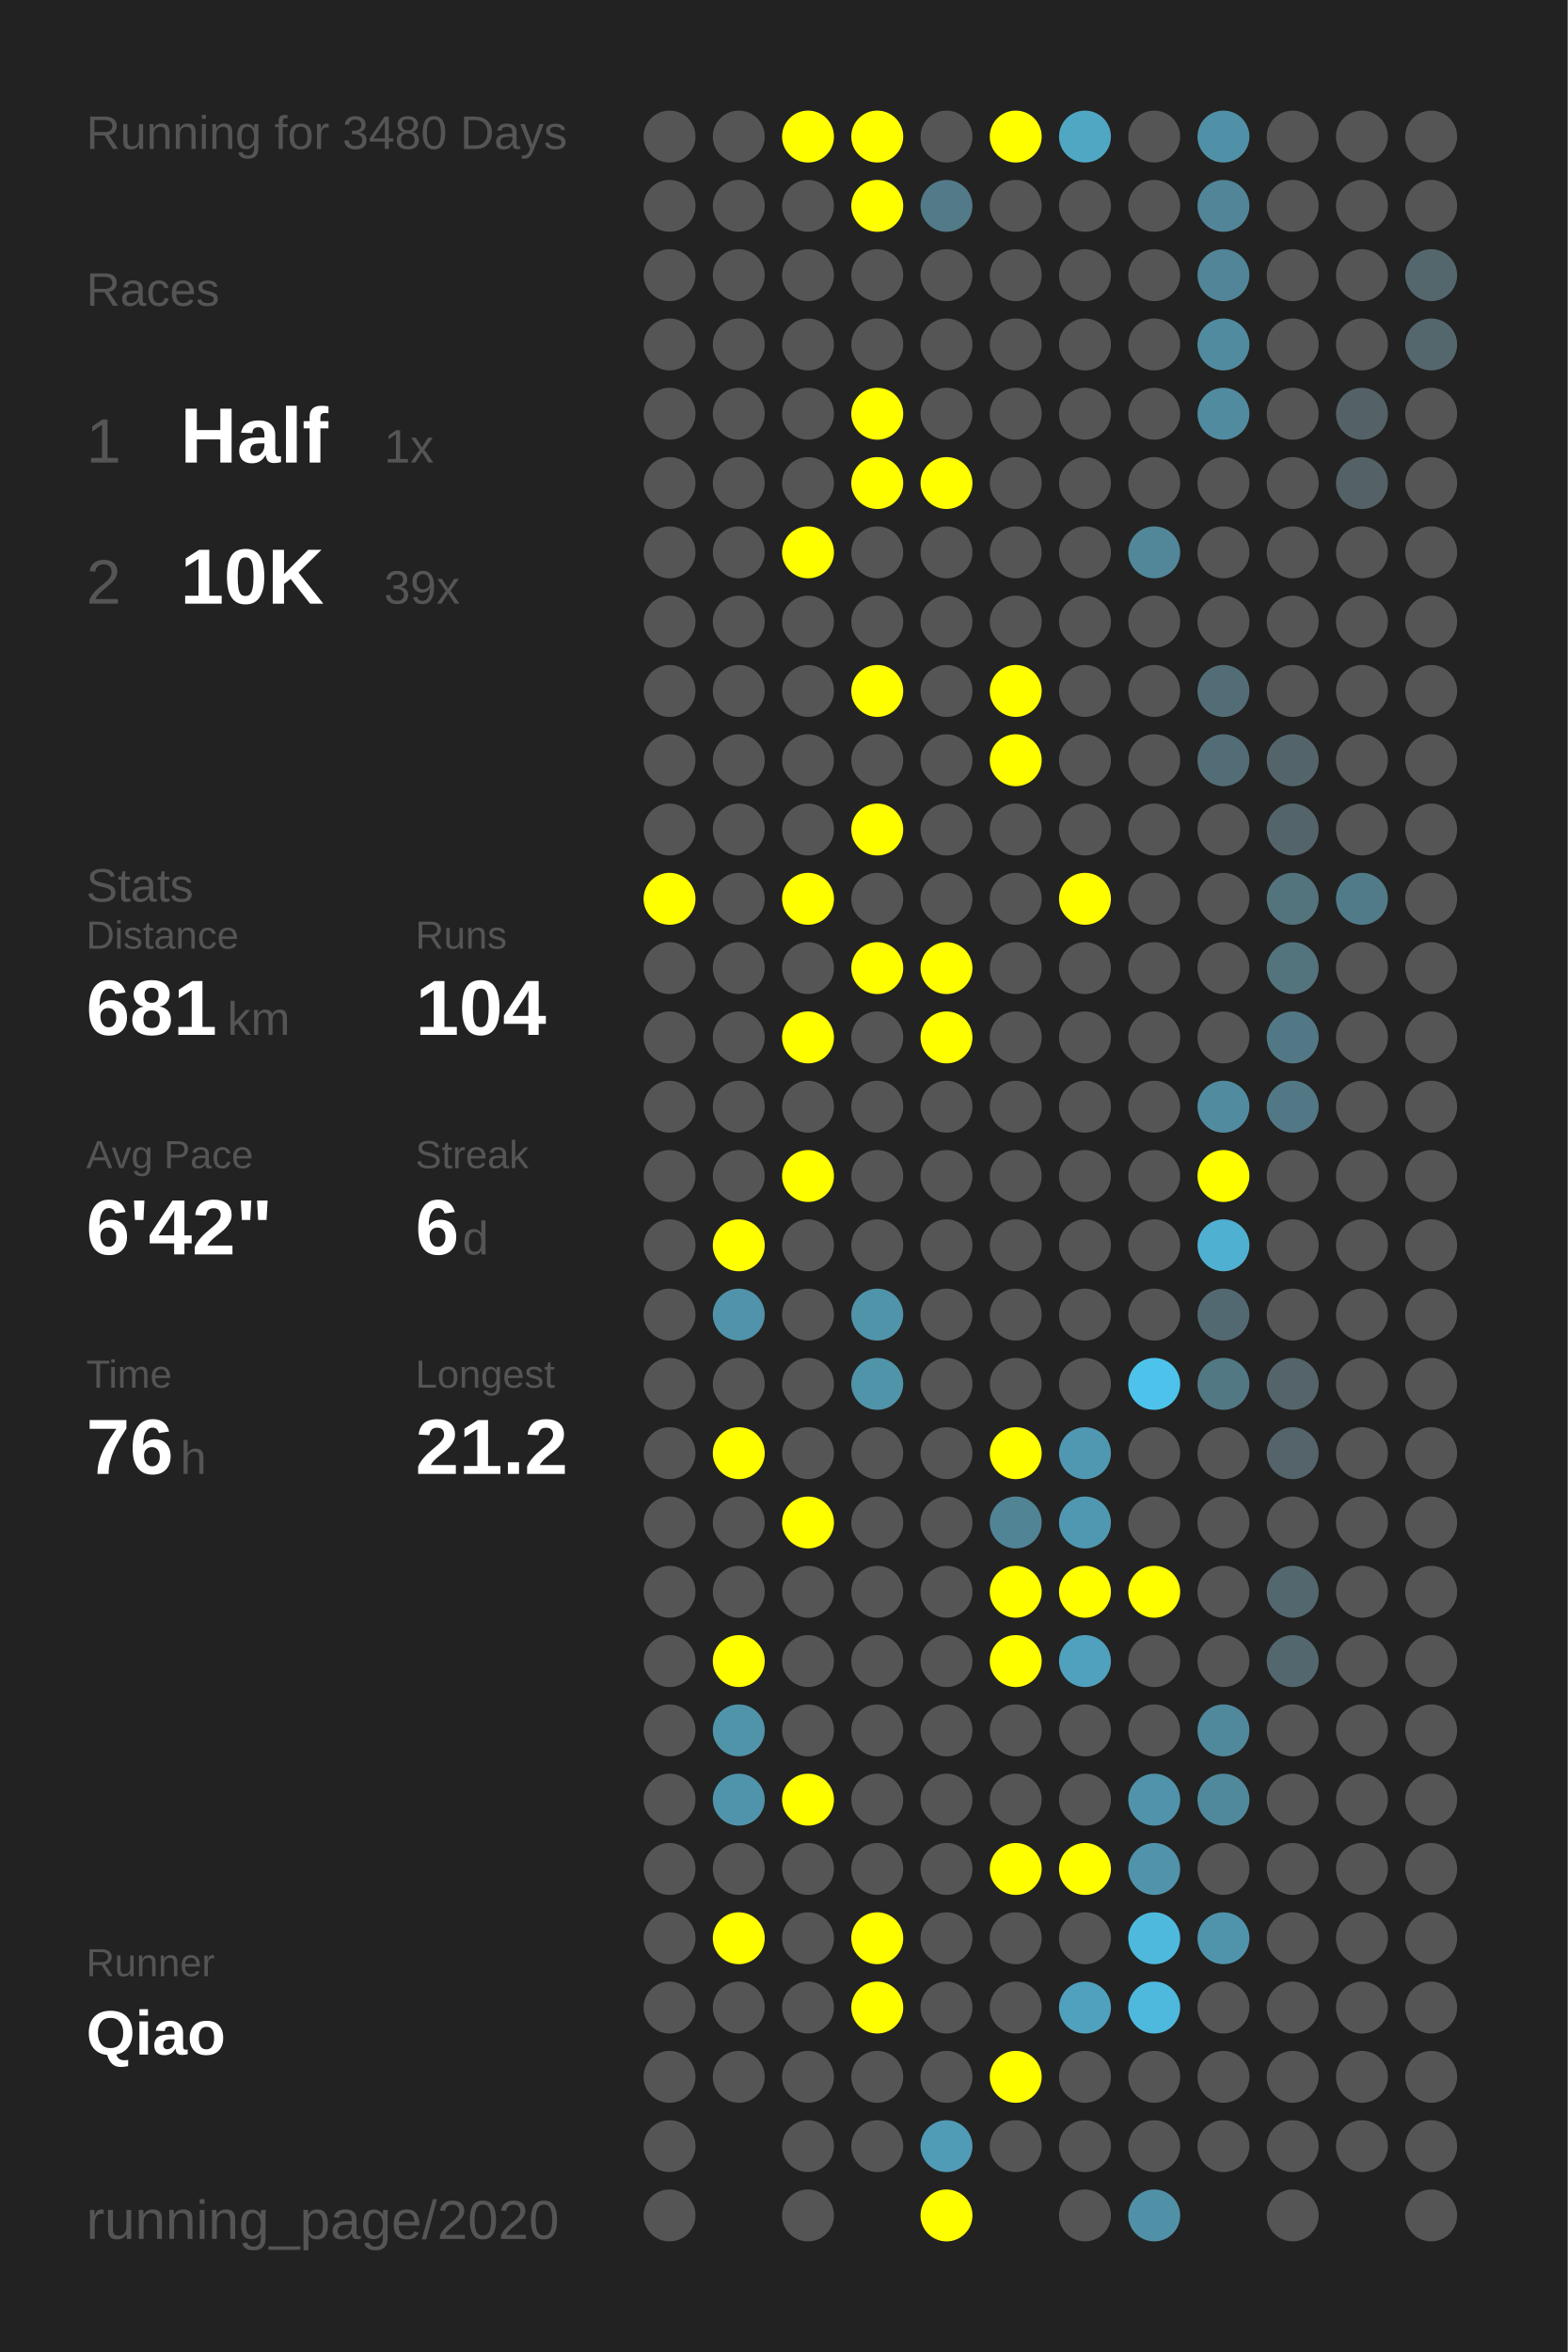
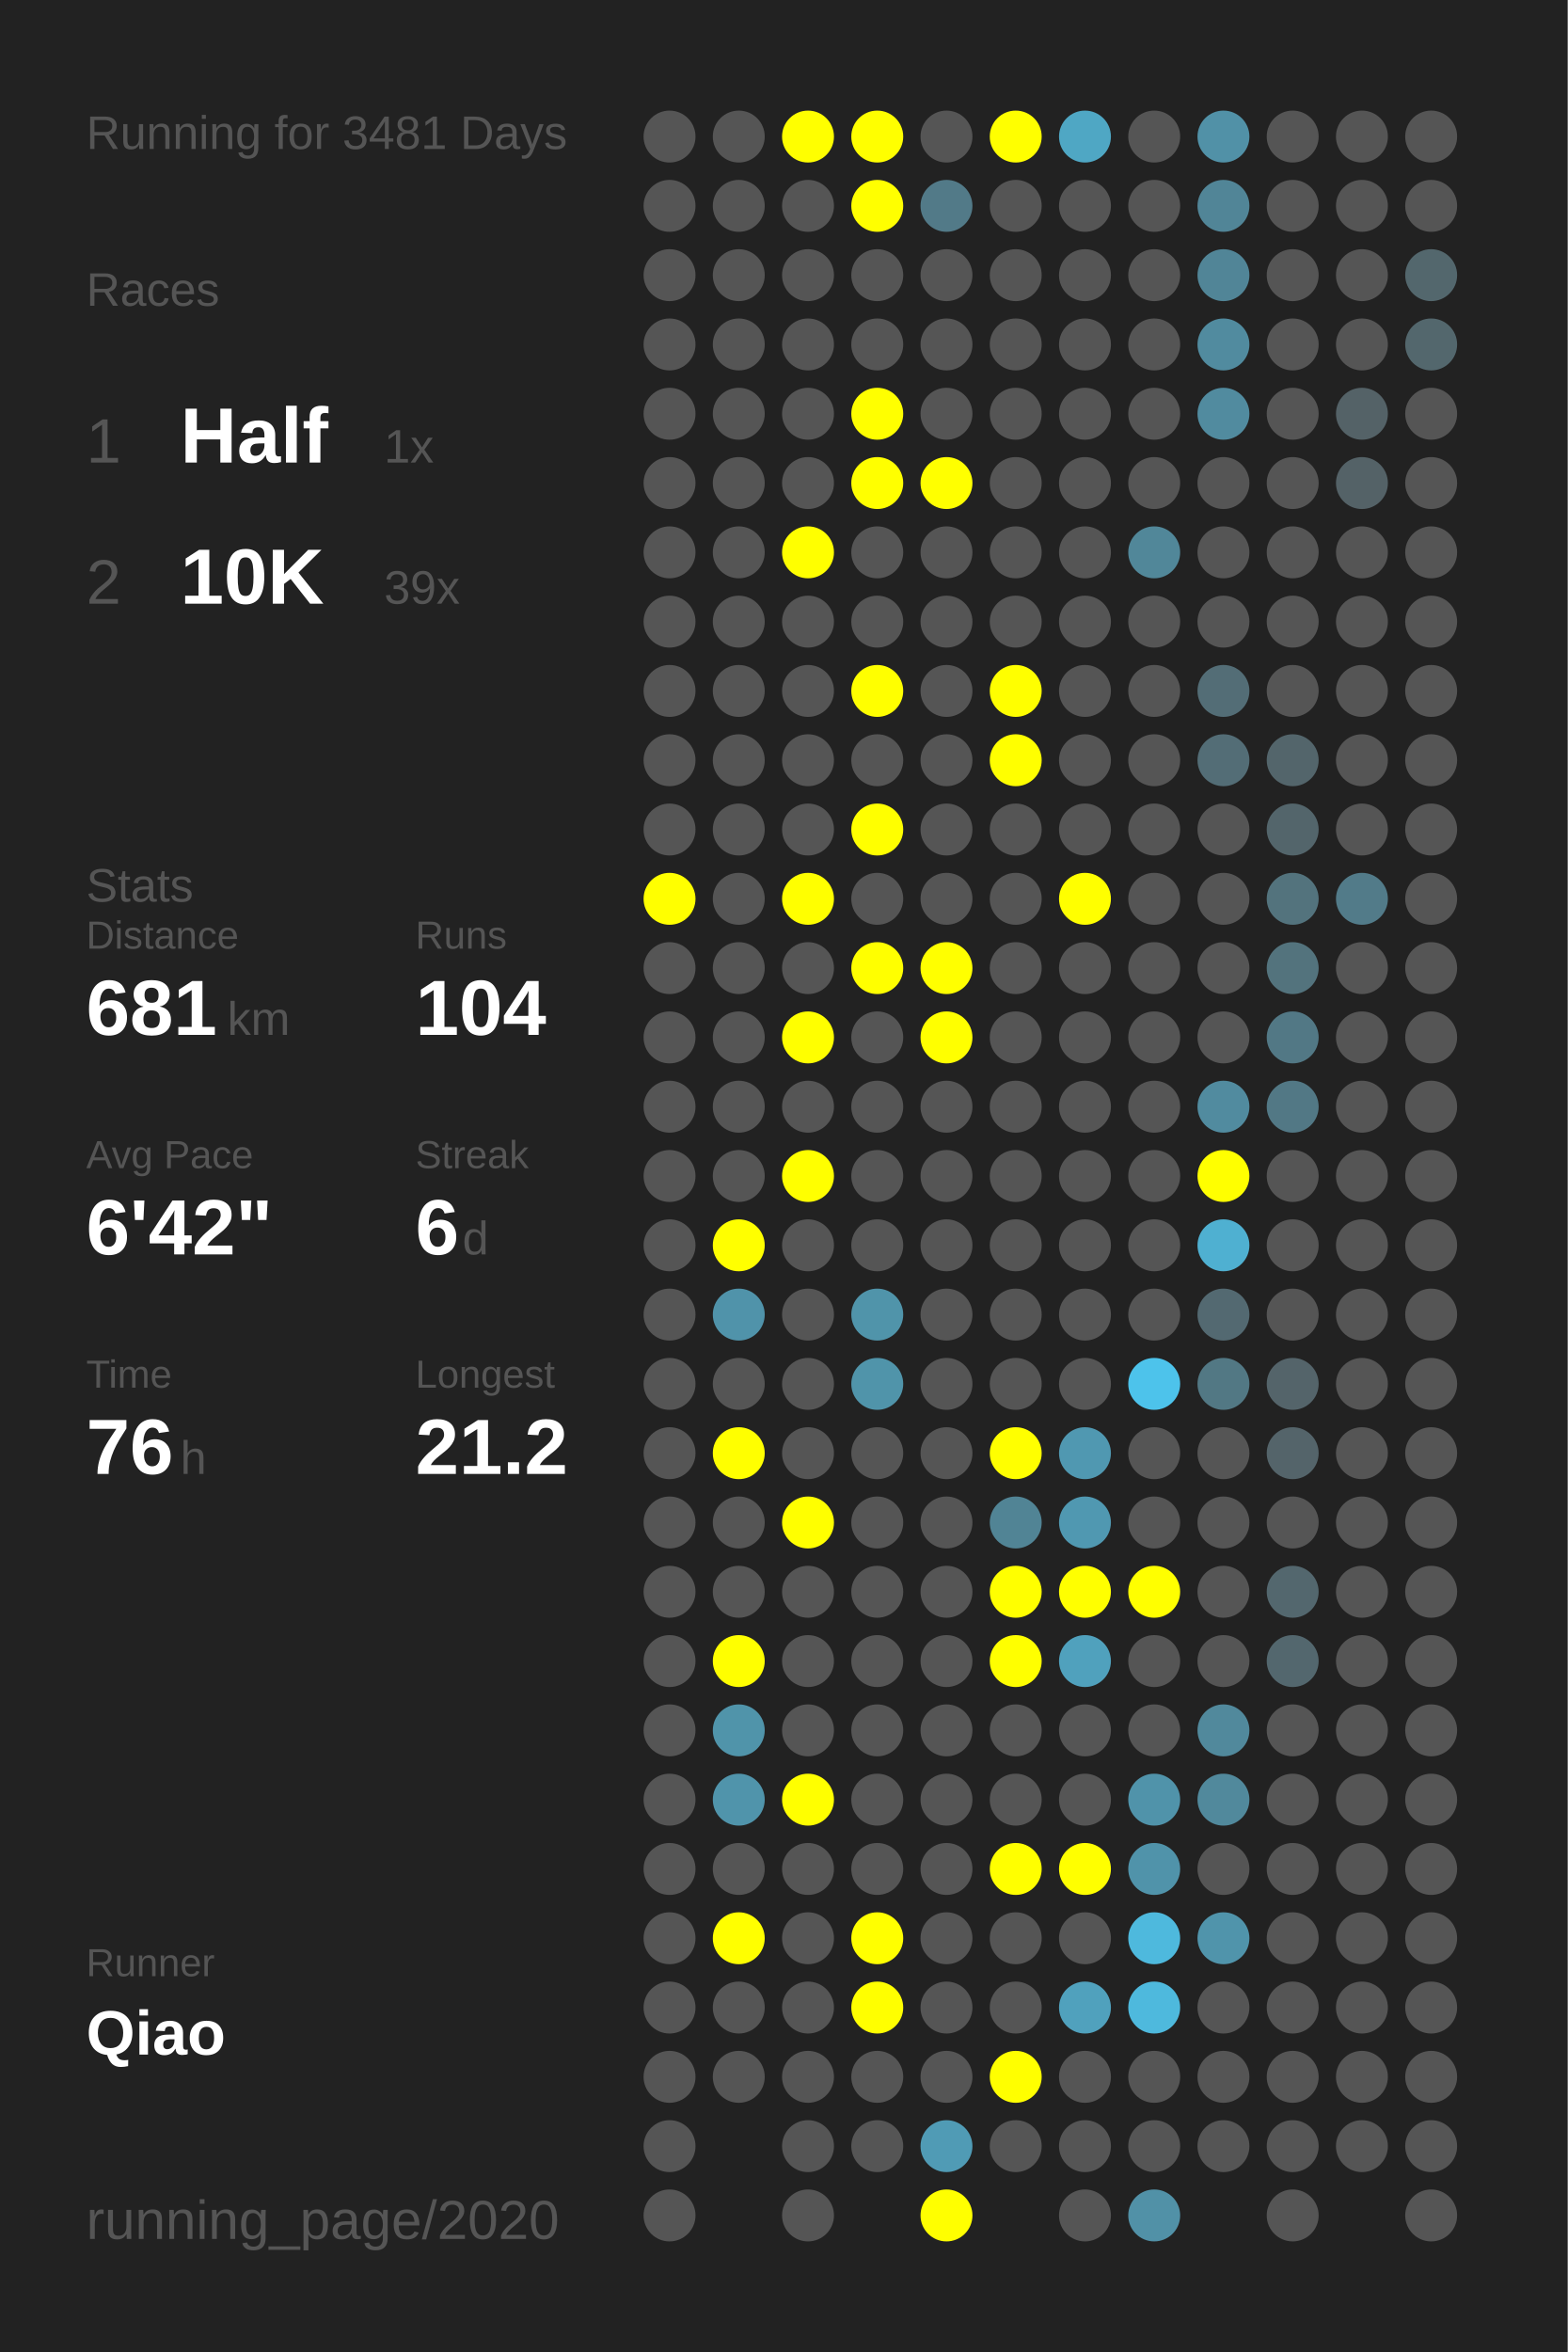
<svg xmlns="http://www.w3.org/2000/svg" baseProfile="full" height="300mm" version="1.1" viewBox="0,0,200,300" width="200mm">
  <defs />
  <rect fill="#222222" height="300" width="200" x="0" y="0" />
-   <text fill="#555555" style="font-size:6px; font-family:Arial;" x="11" y="19">Running for 3480 Days</text>
+   <text fill="#555555" style="font-size:6px; font-family:Arial;" x="11" y="19">Running for 3481 Days</text>
  <text fill="#555555" style="font-size:6px; font-family:Arial;" x="11" y="39">Races</text>
  <text fill="#555555" style="font-size:8px; font-family:Arial;" x="11" y="59">1</text>
  <text fill="#FFFFFF" style="font-size:10px; font-family:Arial; font-weight:bold;" x="23" y="59">Half</text>
  <text fill="#555555" style="font-size:6px; font-family:Arial;" x="49" y="59">1x</text>
  <text fill="#555555" style="font-size:8px; font-family:Arial;" x="11" y="77">2</text>
  <text fill="#FFFFFF" style="font-size:10px; font-family:Arial; font-weight:bold;" x="23" y="77">10K</text>
  <text fill="#555555" style="font-size:6px; font-family:Arial;" x="49" y="77">39x</text>
  <text fill="#555555" style="font-size:6px; font-family:Arial;" x="11" y="115">Stats</text>
  <text fill="#555555" style="font-size:5px; font-family:Arial;" x="11" y="121">Distance</text>
  <text fill="#FFFFFF" style="font-size:10px; font-family:Arial; font-weight:bold;" x="11" y="132">681</text>
  <text fill="#555555" style="font-size:6px; font-family:Arial;" x="29" y="132">km</text>
  <text fill="#555555" style="font-size:5px; font-family:Arial;" x="53" y="121">Runs</text>
  <text fill="#FFFFFF" style="font-size:10px; font-family:Arial; font-weight:bold;" x="53" y="132">104</text>
  <text fill="#555555" style="font-size:5px; font-family:Arial;" x="11" y="149">Avg Pace</text>
  <text fill="#FFFFFF" style="font-size:10px; font-family:Arial; font-weight:bold;" x="11" y="160">6'42"</text>
  <text fill="#555555" style="font-size:5px; font-family:Arial;" x="53" y="149">Streak</text>
  <text fill="#FFFFFF" style="font-size:10px; font-family:Arial; font-weight:bold;" x="53" y="160">6</text>
  <text fill="#555555" style="font-size:6px; font-family:Arial;" x="59" y="160">d</text>
  <text fill="#555555" style="font-size:5px; font-family:Arial;" x="11" y="177">Time</text>
  <text fill="#FFFFFF" style="font-size:10px; font-family:Arial; font-weight:bold;" x="11" y="188">76</text>
  <text fill="#555555" style="font-size:6px; font-family:Arial;" x="23" y="188">h</text>
  <text fill="#555555" style="font-size:5px; font-family:Arial;" x="53" y="177">Longest</text>
  <text fill="#FFFFFF" style="font-size:10px; font-family:Arial; font-weight:bold;" x="53" y="188">21.2</text>
  <text fill="#555555" style="font-size:5px; font-family:Arial;" x="11" y="252.065">Runner</text>
  <text fill="#FFFFFF" style="font-size:8px; font-family:Arial; font-weight:bold;" x="11" y="262.065">Qiao</text>
  <text fill="#555555" style="font-size:7px; font-family:Arial;" x="11" y="285.581">running_page/2020</text>
  <circle cx="85.417" cy="17.419" fill="#555555" r="3.312" />
  <circle cx="85.417" cy="26.258" fill="#555555" r="3.312" />
  <circle cx="85.417" cy="35.097" fill="#555555" r="3.312" />
  <circle cx="85.417" cy="43.935" fill="#555555" r="3.312" />
  <circle cx="85.417" cy="52.774" fill="#555555" r="3.312" />
  <circle cx="85.417" cy="61.613" fill="#555555" r="3.312" />
  <circle cx="85.417" cy="70.452" fill="#555555" r="3.312" />
  <circle cx="85.417" cy="79.29" fill="#555555" r="3.312" />
  <circle cx="85.417" cy="88.129" fill="#555555" r="3.312" />
  <circle cx="85.417" cy="96.968" fill="#555555" r="3.312" />
  <circle cx="85.417" cy="105.806" fill="#555555" r="3.312" />
  <circle cx="85.417" cy="114.645" fill="#FFFF00" r="3.312" />
  <circle cx="85.417" cy="123.484" fill="#555555" r="3.312" />
  <circle cx="85.417" cy="132.323" fill="#555555" r="3.312" />
  <circle cx="85.417" cy="141.161" fill="#555555" r="3.312" />
  <circle cx="85.417" cy="150" fill="#555555" r="3.312" />
  <circle cx="85.417" cy="158.839" fill="#555555" r="3.312" />
  <circle cx="85.417" cy="167.677" fill="#555555" r="3.312" />
  <circle cx="85.417" cy="176.516" fill="#555555" r="3.312" />
  <circle cx="85.417" cy="185.355" fill="#555555" r="3.312" />
  <circle cx="85.417" cy="194.194" fill="#555555" r="3.312" />
  <circle cx="85.417" cy="203.032" fill="#555555" r="3.312" />
  <circle cx="85.417" cy="211.871" fill="#555555" r="3.312" />
  <circle cx="85.417" cy="220.71" fill="#555555" r="3.312" />
  <circle cx="85.417" cy="229.548" fill="#555555" r="3.312" />
  <circle cx="85.417" cy="238.387" fill="#555555" r="3.312" />
  <circle cx="85.417" cy="247.226" fill="#555555" r="3.312" />
  <circle cx="85.417" cy="256.065" fill="#555555" r="3.312" />
  <circle cx="85.417" cy="264.903" fill="#555555" r="3.312" />
  <circle cx="85.417" cy="273.742" fill="#555555" r="3.312" />
  <circle cx="85.417" cy="282.581" fill="#555555" r="3.312" />
  <circle cx="94.25" cy="17.419" fill="#555555" r="3.312" />
  <circle cx="94.25" cy="26.258" fill="#555555" r="3.312" />
  <circle cx="94.25" cy="35.097" fill="#555555" r="3.312" />
  <circle cx="94.25" cy="43.935" fill="#555555" r="3.312" />
  <circle cx="94.25" cy="52.774" fill="#555555" r="3.312" />
  <circle cx="94.25" cy="61.613" fill="#555555" r="3.312" />
  <circle cx="94.25" cy="70.452" fill="#555555" r="3.312" />
  <circle cx="94.25" cy="79.29" fill="#555555" r="3.312" />
  <circle cx="94.25" cy="88.129" fill="#555555" r="3.312" />
  <circle cx="94.25" cy="96.968" fill="#555555" r="3.312" />
  <circle cx="94.25" cy="105.806" fill="#555555" r="3.312" />
  <circle cx="94.25" cy="114.645" fill="#555555" r="3.312" />
  <circle cx="94.25" cy="123.484" fill="#555555" r="3.312" />
  <circle cx="94.25" cy="132.323" fill="#555555" r="3.312" />
  <circle cx="94.25" cy="141.161" fill="#555555" r="3.312" />
  <circle cx="94.25" cy="150" fill="#555555" r="3.312" />
  <circle cx="94.25" cy="158.839" fill="#FFFF00" r="3.312" />
  <circle cx="94.25" cy="167.677" fill="#5093aa" r="3.312" />
  <circle cx="94.25" cy="176.516" fill="#555555" r="3.312" />
  <circle cx="94.25" cy="185.355" fill="#FFFF00" r="3.312" />
  <circle cx="94.25" cy="194.194" fill="#555555" r="3.312" />
  <circle cx="94.25" cy="203.032" fill="#555555" r="3.312" />
  <circle cx="94.25" cy="211.871" fill="#FFFF00" r="3.312" />
  <circle cx="94.25" cy="220.71" fill="#5094aa" r="3.312" />
  <circle cx="94.25" cy="229.548" fill="#5094ab" r="3.312" />
  <circle cx="94.25" cy="238.387" fill="#555555" r="3.312" />
  <circle cx="94.25" cy="247.226" fill="#FFFF00" r="3.312" />
  <circle cx="94.25" cy="256.065" fill="#555555" r="3.312" />
  <circle cx="94.25" cy="264.903" fill="#555555" r="3.312" />
  <circle cx="103.083" cy="17.419" fill="#FFFF00" r="3.312" />
  <circle cx="103.083" cy="26.258" fill="#555555" r="3.312" />
  <circle cx="103.083" cy="35.097" fill="#555555" r="3.312" />
  <circle cx="103.083" cy="43.935" fill="#555555" r="3.312" />
  <circle cx="103.083" cy="52.774" fill="#555555" r="3.312" />
  <circle cx="103.083" cy="61.613" fill="#555555" r="3.312" />
  <circle cx="103.083" cy="70.452" fill="#FFFF00" r="3.312" />
  <circle cx="103.083" cy="79.29" fill="#555555" r="3.312" />
  <circle cx="103.083" cy="88.129" fill="#555555" r="3.312" />
  <circle cx="103.083" cy="96.968" fill="#555555" r="3.312" />
  <circle cx="103.083" cy="105.806" fill="#555555" r="3.312" />
  <circle cx="103.083" cy="114.645" fill="#FFFF00" r="3.312" />
  <circle cx="103.083" cy="123.484" fill="#555555" r="3.312" />
  <circle cx="103.083" cy="132.323" fill="#FFFF00" r="3.312" />
  <circle cx="103.083" cy="141.161" fill="#555555" r="3.312" />
  <circle cx="103.083" cy="150" fill="#FFFF00" r="3.312" />
  <circle cx="103.083" cy="158.839" fill="#555555" r="3.312" />
  <circle cx="103.083" cy="167.677" fill="#555555" r="3.312" />
  <circle cx="103.083" cy="176.516" fill="#555555" r="3.312" />
  <circle cx="103.083" cy="185.355" fill="#555555" r="3.312" />
  <circle cx="103.083" cy="194.194" fill="#FFFF00" r="3.312" />
  <circle cx="103.083" cy="203.032" fill="#555555" r="3.312" />
  <circle cx="103.083" cy="211.871" fill="#555555" r="3.312" />
  <circle cx="103.083" cy="220.71" fill="#555555" r="3.312" />
  <circle cx="103.083" cy="229.548" fill="#FFFF00" r="3.312" />
  <circle cx="103.083" cy="238.387" fill="#555555" r="3.312" />
  <circle cx="103.083" cy="247.226" fill="#555555" r="3.312" />
  <circle cx="103.083" cy="256.065" fill="#555555" r="3.312" />
  <circle cx="103.083" cy="264.903" fill="#555555" r="3.312" />
  <circle cx="103.083" cy="273.742" fill="#555555" r="3.312" />
  <circle cx="103.083" cy="282.581" fill="#555555" r="3.312" />
  <circle cx="111.917" cy="17.419" fill="#FFFF00" r="3.312" />
  <circle cx="111.917" cy="26.258" fill="#FFFF00" r="3.312" />
  <circle cx="111.917" cy="35.097" fill="#555555" r="3.312" />
  <circle cx="111.917" cy="43.935" fill="#555555" r="3.312" />
  <circle cx="111.917" cy="52.774" fill="#FFFF00" r="3.312" />
  <circle cx="111.917" cy="61.613" fill="#FFFF00" r="3.312" />
  <circle cx="111.917" cy="70.452" fill="#555555" r="3.312" />
  <circle cx="111.917" cy="79.29" fill="#555555" r="3.312" />
  <circle cx="111.917" cy="88.129" fill="#FFFF00" r="3.312" />
  <circle cx="111.917" cy="96.968" fill="#555555" r="3.312" />
  <circle cx="111.917" cy="105.806" fill="#FFFF00" r="3.312" />
  <circle cx="111.917" cy="114.645" fill="#555555" r="3.312" />
  <circle cx="111.917" cy="123.484" fill="#FFFF00" r="3.312" />
  <circle cx="111.917" cy="132.323" fill="#555555" r="3.312" />
  <circle cx="111.917" cy="141.161" fill="#555555" r="3.312" />
  <circle cx="111.917" cy="150" fill="#555555" r="3.312" />
  <circle cx="111.917" cy="158.839" fill="#555555" r="3.312" />
  <circle cx="111.917" cy="167.677" fill="#5094aa" r="3.312" />
  <circle cx="111.917" cy="176.516" fill="#5094aa" r="3.312" />
  <circle cx="111.917" cy="185.355" fill="#555555" r="3.312" />
  <circle cx="111.917" cy="194.194" fill="#555555" r="3.312" />
  <circle cx="111.917" cy="203.032" fill="#555555" r="3.312" />
  <circle cx="111.917" cy="211.871" fill="#555555" r="3.312" />
  <circle cx="111.917" cy="220.71" fill="#555555" r="3.312" />
  <circle cx="111.917" cy="229.548" fill="#555555" r="3.312" />
  <circle cx="111.917" cy="238.387" fill="#555555" r="3.312" />
  <circle cx="111.917" cy="247.226" fill="#FFFF00" r="3.312" />
  <circle cx="111.917" cy="256.065" fill="#FFFF00" r="3.312" />
  <circle cx="111.917" cy="264.903" fill="#555555" r="3.312" />
  <circle cx="111.917" cy="273.742" fill="#555555" r="3.312" />
  <circle cx="120.75" cy="17.419" fill="#555555" r="3.312" />
  <circle cx="120.75" cy="26.258" fill="#527a88" r="3.312" />
  <circle cx="120.75" cy="35.097" fill="#555555" r="3.312" />
  <circle cx="120.75" cy="43.935" fill="#555555" r="3.312" />
  <circle cx="120.75" cy="52.774" fill="#555555" r="3.312" />
  <circle cx="120.75" cy="61.613" fill="#FFFF00" r="3.312" />
  <circle cx="120.75" cy="70.452" fill="#555555" r="3.312" />
  <circle cx="120.75" cy="79.29" fill="#555555" r="3.312" />
  <circle cx="120.75" cy="88.129" fill="#555555" r="3.312" />
  <circle cx="120.75" cy="96.968" fill="#555555" r="3.312" />
  <circle cx="120.75" cy="105.806" fill="#555555" r="3.312" />
  <circle cx="120.75" cy="114.645" fill="#555555" r="3.312" />
  <circle cx="120.75" cy="123.484" fill="#FFFF00" r="3.312" />
  <circle cx="120.75" cy="132.323" fill="#FFFF00" r="3.312" />
  <circle cx="120.75" cy="141.161" fill="#555555" r="3.312" />
  <circle cx="120.75" cy="150" fill="#555555" r="3.312" />
  <circle cx="120.75" cy="158.839" fill="#555555" r="3.312" />
  <circle cx="120.75" cy="167.677" fill="#555555" r="3.312" />
  <circle cx="120.75" cy="176.516" fill="#555555" r="3.312" />
  <circle cx="120.75" cy="185.355" fill="#555555" r="3.312" />
  <circle cx="120.75" cy="194.194" fill="#555555" r="3.312" />
  <circle cx="120.75" cy="203.032" fill="#555555" r="3.312" />
  <circle cx="120.75" cy="211.871" fill="#555555" r="3.312" />
  <circle cx="120.75" cy="220.71" fill="#555555" r="3.312" />
  <circle cx="120.75" cy="229.548" fill="#555555" r="3.312" />
  <circle cx="120.75" cy="238.387" fill="#555555" r="3.312" />
  <circle cx="120.75" cy="247.226" fill="#555555" r="3.312" />
  <circle cx="120.75" cy="256.065" fill="#555555" r="3.312" />
  <circle cx="120.75" cy="264.903" fill="#555555" r="3.312" />
  <circle cx="120.75" cy="273.742" fill="#509bb5" r="3.312" />
  <circle cx="120.75" cy="282.581" fill="#FFFF00" r="3.312" />
  <circle cx="129.583" cy="17.419" fill="#FFFF00" r="3.312" />
  <circle cx="129.583" cy="26.258" fill="#555555" r="3.312" />
  <circle cx="129.583" cy="35.097" fill="#555555" r="3.312" />
  <circle cx="129.583" cy="43.935" fill="#555555" r="3.312" />
  <circle cx="129.583" cy="52.774" fill="#555555" r="3.312" />
  <circle cx="129.583" cy="61.613" fill="#555555" r="3.312" />
  <circle cx="129.583" cy="70.452" fill="#555555" r="3.312" />
  <circle cx="129.583" cy="79.29" fill="#555555" r="3.312" />
  <circle cx="129.583" cy="88.129" fill="#FFFF00" r="3.312" />
  <circle cx="129.583" cy="96.968" fill="#FFFF00" r="3.312" />
  <circle cx="129.583" cy="105.806" fill="#555555" r="3.312" />
  <circle cx="129.583" cy="114.645" fill="#555555" r="3.312" />
  <circle cx="129.583" cy="123.484" fill="#555555" r="3.312" />
  <circle cx="129.583" cy="132.323" fill="#555555" r="3.312" />
  <circle cx="129.583" cy="141.161" fill="#555555" r="3.312" />
  <circle cx="129.583" cy="150" fill="#555555" r="3.312" />
  <circle cx="129.583" cy="158.839" fill="#555555" r="3.312" />
  <circle cx="129.583" cy="167.677" fill="#555555" r="3.312" />
  <circle cx="129.583" cy="176.516" fill="#555555" r="3.312" />
  <circle cx="129.583" cy="185.355" fill="#FFFF00" r="3.312" />
  <circle cx="129.583" cy="194.194" fill="#518495" r="3.312" />
  <circle cx="129.583" cy="203.032" fill="#FFFF00" r="3.312" />
  <circle cx="129.583" cy="211.871" fill="#FFFF00" r="3.312" />
  <circle cx="129.583" cy="220.71" fill="#555555" r="3.312" />
  <circle cx="129.583" cy="229.548" fill="#555555" r="3.312" />
  <circle cx="129.583" cy="238.387" fill="#FFFF00" r="3.312" />
  <circle cx="129.583" cy="247.226" fill="#555555" r="3.312" />
  <circle cx="129.583" cy="256.065" fill="#555555" r="3.312" />
  <circle cx="129.583" cy="264.903" fill="#FFFF00" r="3.312" />
  <circle cx="129.583" cy="273.742" fill="#555555" r="3.312" />
  <circle cx="138.417" cy="17.419" fill="#4fa7c4" r="3.312" />
  <circle cx="138.417" cy="26.258" fill="#555555" r="3.312" />
  <circle cx="138.417" cy="35.097" fill="#555555" r="3.312" />
  <circle cx="138.417" cy="43.935" fill="#555555" r="3.312" />
  <circle cx="138.417" cy="52.774" fill="#555555" r="3.312" />
  <circle cx="138.417" cy="61.613" fill="#555555" r="3.312" />
  <circle cx="138.417" cy="70.452" fill="#555555" r="3.312" />
  <circle cx="138.417" cy="79.29" fill="#555555" r="3.312" />
  <circle cx="138.417" cy="88.129" fill="#555555" r="3.312" />
  <circle cx="138.417" cy="96.968" fill="#555555" r="3.312" />
  <circle cx="138.417" cy="105.806" fill="#555555" r="3.312" />
  <circle cx="138.417" cy="114.645" fill="#FFFF00" r="3.312" />
  <circle cx="138.417" cy="123.484" fill="#555555" r="3.312" />
  <circle cx="138.417" cy="132.323" fill="#555555" r="3.312" />
  <circle cx="138.417" cy="141.161" fill="#555555" r="3.312" />
  <circle cx="138.417" cy="150" fill="#555555" r="3.312" />
  <circle cx="138.417" cy="158.839" fill="#555555" r="3.312" />
  <circle cx="138.417" cy="167.677" fill="#555555" r="3.312" />
  <circle cx="138.417" cy="176.516" fill="#555555" r="3.312" />
  <circle cx="138.417" cy="185.355" fill="#5098b1" r="3.312" />
  <circle cx="138.417" cy="194.194" fill="#5098b1" r="3.312" />
  <circle cx="138.417" cy="203.032" fill="#FFFF00" r="3.312" />
  <circle cx="138.417" cy="211.871" fill="#50a1bd" r="3.312" />
  <circle cx="138.417" cy="220.71" fill="#555555" r="3.312" />
  <circle cx="138.417" cy="229.548" fill="#555555" r="3.312" />
  <circle cx="138.417" cy="238.387" fill="#FFFF00" r="3.312" />
  <circle cx="138.417" cy="247.226" fill="#555555" r="3.312" />
  <circle cx="138.417" cy="256.065" fill="#50a1bd" r="3.312" />
  <circle cx="138.417" cy="264.903" fill="#555555" r="3.312" />
  <circle cx="138.417" cy="273.742" fill="#555555" r="3.312" />
  <circle cx="138.417" cy="282.581" fill="#555555" r="3.312" />
  <circle cx="147.25" cy="17.419" fill="#555555" r="3.312" />
  <circle cx="147.25" cy="26.258" fill="#555555" r="3.312" />
  <circle cx="147.25" cy="35.097" fill="#555555" r="3.312" />
  <circle cx="147.25" cy="43.935" fill="#555555" r="3.312" />
  <circle cx="147.25" cy="52.774" fill="#555555" r="3.312" />
  <circle cx="147.25" cy="61.613" fill="#555555" r="3.312" />
  <circle cx="147.25" cy="70.452" fill="#518799" r="3.312" />
  <circle cx="147.25" cy="79.29" fill="#555555" r="3.312" />
  <circle cx="147.25" cy="88.129" fill="#555555" r="3.312" />
  <circle cx="147.25" cy="96.968" fill="#555555" r="3.312" />
  <circle cx="147.25" cy="105.806" fill="#555555" r="3.312" />
  <circle cx="147.25" cy="114.645" fill="#555555" r="3.312" />
  <circle cx="147.25" cy="123.484" fill="#555555" r="3.312" />
  <circle cx="147.25" cy="132.323" fill="#555555" r="3.312" />
  <circle cx="147.25" cy="141.161" fill="#555555" r="3.312" />
  <circle cx="147.25" cy="150" fill="#555555" r="3.312" />
  <circle cx="147.25" cy="158.839" fill="#555555" r="3.312" />
  <circle cx="147.25" cy="167.677" fill="#555555" r="3.312" />
  <circle cx="147.25" cy="176.516" fill="#4dc3eb" r="3.312" />
  <circle cx="147.25" cy="185.355" fill="#555555" r="3.312" />
  <circle cx="147.25" cy="194.194" fill="#555555" r="3.312" />
  <circle cx="147.25" cy="203.032" fill="#FFFF00" r="3.312" />
  <circle cx="147.25" cy="211.871" fill="#555555" r="3.312" />
  <circle cx="147.25" cy="220.71" fill="#555555" r="3.312" />
  <circle cx="147.25" cy="229.548" fill="#5093aa" r="3.312" />
  <circle cx="147.25" cy="238.387" fill="#5093aa" r="3.312" />
  <circle cx="147.25" cy="247.226" fill="#4eb9dd" r="3.312" />
  <circle cx="147.25" cy="256.065" fill="#4eb9dd" r="3.312" />
  <circle cx="147.25" cy="264.903" fill="#555555" r="3.312" />
  <circle cx="147.25" cy="273.742" fill="#555555" r="3.312" />
  <circle cx="147.25" cy="282.581" fill="#5191a7" r="3.312" />
  <circle cx="156.083" cy="17.419" fill="#5191a7" r="3.312" />
  <circle cx="156.083" cy="26.258" fill="#518597" r="3.312" />
  <circle cx="156.083" cy="35.097" fill="#518597" r="3.312" />
  <circle cx="156.083" cy="43.935" fill="#518b9f" r="3.312" />
  <circle cx="156.083" cy="52.774" fill="#518b9f" r="3.312" />
  <circle cx="156.083" cy="61.613" fill="#555555" r="3.312" />
  <circle cx="156.083" cy="70.452" fill="#555555" r="3.312" />
  <circle cx="156.083" cy="79.29" fill="#555555" r="3.312" />
  <circle cx="156.083" cy="88.129" fill="#536d76" r="3.312" />
  <circle cx="156.083" cy="96.968" fill="#536d76" r="3.312" />
  <circle cx="156.083" cy="105.806" fill="#555555" r="3.312" />
  <circle cx="156.083" cy="114.645" fill="#555555" r="3.312" />
  <circle cx="156.083" cy="123.484" fill="#555555" r="3.312" />
  <circle cx="156.083" cy="132.323" fill="#555555" r="3.312" />
  <circle cx="156.083" cy="141.161" fill="#518b9f" r="3.312" />
  <circle cx="156.083" cy="150" fill="#FFFF00" r="3.312" />
  <circle cx="156.083" cy="158.839" fill="#4fb0d1" r="3.312" />
  <circle cx="156.083" cy="167.677" fill="#536971" r="3.312" />
  <circle cx="156.083" cy="176.516" fill="#527884" r="3.312" />
  <circle cx="156.083" cy="185.355" fill="#555555" r="3.312" />
  <circle cx="156.083" cy="194.194" fill="#555555" r="3.312" />
  <circle cx="156.083" cy="203.032" fill="#555555" r="3.312" />
  <circle cx="156.083" cy="211.871" fill="#555555" r="3.312" />
  <circle cx="156.083" cy="220.71" fill="#51899c" r="3.312" />
  <circle cx="156.083" cy="229.548" fill="#51899c" r="3.312" />
  <circle cx="156.083" cy="238.387" fill="#555555" r="3.312" />
  <circle cx="156.083" cy="247.226" fill="#5094ab" r="3.312" />
  <circle cx="156.083" cy="256.065" fill="#555555" r="3.312" />
  <circle cx="156.083" cy="264.903" fill="#555555" r="3.312" />
  <circle cx="156.083" cy="273.742" fill="#555555" r="3.312" />
  <circle cx="164.917" cy="17.419" fill="#555555" r="3.312" />
  <circle cx="164.917" cy="26.258" fill="#555555" r="3.312" />
  <circle cx="164.917" cy="35.097" fill="#555555" r="3.312" />
  <circle cx="164.917" cy="43.935" fill="#555555" r="3.312" />
  <circle cx="164.917" cy="52.774" fill="#555555" r="3.312" />
  <circle cx="164.917" cy="61.613" fill="#555555" r="3.312" />
  <circle cx="164.917" cy="70.452" fill="#555555" r="3.312" />
  <circle cx="164.917" cy="79.29" fill="#555555" r="3.312" />
  <circle cx="164.917" cy="88.129" fill="#555555" r="3.312" />
  <circle cx="164.917" cy="96.968" fill="#53656b" r="3.312" />
  <circle cx="164.917" cy="105.806" fill="#53656b" r="3.312" />
  <circle cx="164.917" cy="114.645" fill="#53737d" r="3.312" />
  <circle cx="164.917" cy="123.484" fill="#53737d" r="3.312" />
  <circle cx="164.917" cy="132.323" fill="#527885" r="3.312" />
  <circle cx="164.917" cy="141.161" fill="#527885" r="3.312" />
  <circle cx="164.917" cy="150" fill="#555555" r="3.312" />
  <circle cx="164.917" cy="158.839" fill="#555555" r="3.312" />
  <circle cx="164.917" cy="167.677" fill="#555555" r="3.312" />
  <circle cx="164.917" cy="176.516" fill="#54646a" r="3.312" />
  <circle cx="164.917" cy="185.355" fill="#54646a" r="3.312" />
  <circle cx="164.917" cy="194.194" fill="#555555" r="3.312" />
  <circle cx="164.917" cy="203.032" fill="#53676e" r="3.312" />
  <circle cx="164.917" cy="211.871" fill="#53676e" r="3.312" />
  <circle cx="164.917" cy="220.71" fill="#555555" r="3.312" />
  <circle cx="164.917" cy="229.548" fill="#555555" r="3.312" />
  <circle cx="164.917" cy="238.387" fill="#555555" r="3.312" />
  <circle cx="164.917" cy="247.226" fill="#555555" r="3.312" />
  <circle cx="164.917" cy="256.065" fill="#555555" r="3.312" />
  <circle cx="164.917" cy="264.903" fill="#555555" r="3.312" />
  <circle cx="164.917" cy="273.742" fill="#555555" r="3.312" />
  <circle cx="164.917" cy="282.581" fill="#555555" r="3.312" />
  <circle cx="173.75" cy="17.419" fill="#555555" r="3.312" />
  <circle cx="173.75" cy="26.258" fill="#555555" r="3.312" />
  <circle cx="173.75" cy="35.097" fill="#555555" r="3.312" />
  <circle cx="173.75" cy="43.935" fill="#555555" r="3.312" />
  <circle cx="173.75" cy="52.774" fill="#546267" r="3.312" />
  <circle cx="173.75" cy="61.613" fill="#546267" r="3.312" />
  <circle cx="173.75" cy="70.452" fill="#555555" r="3.312" />
  <circle cx="173.75" cy="79.29" fill="#555555" r="3.312" />
  <circle cx="173.75" cy="88.129" fill="#555555" r="3.312" />
  <circle cx="173.75" cy="96.968" fill="#555555" r="3.312" />
  <circle cx="173.75" cy="105.806" fill="#555555" r="3.312" />
  <circle cx="173.75" cy="114.645" fill="#527b89" r="3.312" />
  <circle cx="173.75" cy="123.484" fill="#555555" r="3.312" />
  <circle cx="173.75" cy="132.323" fill="#555555" r="3.312" />
  <circle cx="173.75" cy="141.161" fill="#555555" r="3.312" />
  <circle cx="173.75" cy="150" fill="#555555" r="3.312" />
  <circle cx="173.75" cy="158.839" fill="#555555" r="3.312" />
  <circle cx="173.75" cy="167.677" fill="#555555" r="3.312" />
  <circle cx="173.75" cy="176.516" fill="#555555" r="3.312" />
  <circle cx="173.75" cy="185.355" fill="#555555" r="3.312" />
  <circle cx="173.75" cy="194.194" fill="#555555" r="3.312" />
  <circle cx="173.75" cy="203.032" fill="#555555" r="3.312" />
  <circle cx="173.75" cy="211.871" fill="#555555" r="3.312" />
  <circle cx="173.75" cy="220.71" fill="#555555" r="3.312" />
  <circle cx="173.75" cy="229.548" fill="#555555" r="3.312" />
  <circle cx="173.75" cy="238.387" fill="#555555" r="3.312" />
  <circle cx="173.75" cy="247.226" fill="#555555" r="3.312" />
  <circle cx="173.75" cy="256.065" fill="#555555" r="3.312" />
  <circle cx="173.75" cy="264.903" fill="#555555" r="3.312" />
  <circle cx="173.75" cy="273.742" fill="#555555" r="3.312" />
  <circle cx="182.583" cy="17.419" fill="#555555" r="3.312" />
  <circle cx="182.583" cy="26.258" fill="#555555" r="3.312" />
  <circle cx="182.583" cy="35.097" fill="#53676d" r="3.312" />
  <circle cx="182.583" cy="43.935" fill="#53676d" r="3.312" />
  <circle cx="182.583" cy="52.774" fill="#555555" r="3.312" />
  <circle cx="182.583" cy="61.613" fill="#555555" r="3.312" />
  <circle cx="182.583" cy="70.452" fill="#555555" r="3.312" />
  <circle cx="182.583" cy="79.29" fill="#555555" r="3.312" />
  <circle cx="182.583" cy="88.129" fill="#555555" r="3.312" />
  <circle cx="182.583" cy="96.968" fill="#555555" r="3.312" />
  <circle cx="182.583" cy="105.806" fill="#555555" r="3.312" />
  <circle cx="182.583" cy="114.645" fill="#555555" r="3.312" />
  <circle cx="182.583" cy="123.484" fill="#555555" r="3.312" />
  <circle cx="182.583" cy="132.323" fill="#555555" r="3.312" />
  <circle cx="182.583" cy="141.161" fill="#555555" r="3.312" />
  <circle cx="182.583" cy="150" fill="#555555" r="3.312" />
  <circle cx="182.583" cy="158.839" fill="#555555" r="3.312" />
  <circle cx="182.583" cy="167.677" fill="#555555" r="3.312" />
  <circle cx="182.583" cy="176.516" fill="#555555" r="3.312" />
  <circle cx="182.583" cy="185.355" fill="#555555" r="3.312" />
  <circle cx="182.583" cy="194.194" fill="#555555" r="3.312" />
  <circle cx="182.583" cy="203.032" fill="#555555" r="3.312" />
  <circle cx="182.583" cy="211.871" fill="#555555" r="3.312" />
  <circle cx="182.583" cy="220.71" fill="#555555" r="3.312" />
  <circle cx="182.583" cy="229.548" fill="#555555" r="3.312" />
  <circle cx="182.583" cy="238.387" fill="#555555" r="3.312" />
  <circle cx="182.583" cy="247.226" fill="#555555" r="3.312" />
  <circle cx="182.583" cy="256.065" fill="#555555" r="3.312" />
  <circle cx="182.583" cy="264.903" fill="#555555" r="3.312" />
  <circle cx="182.583" cy="273.742" fill="#555555" r="3.312" />
  <circle cx="182.583" cy="282.581" fill="#555555" r="3.312" />
</svg>
